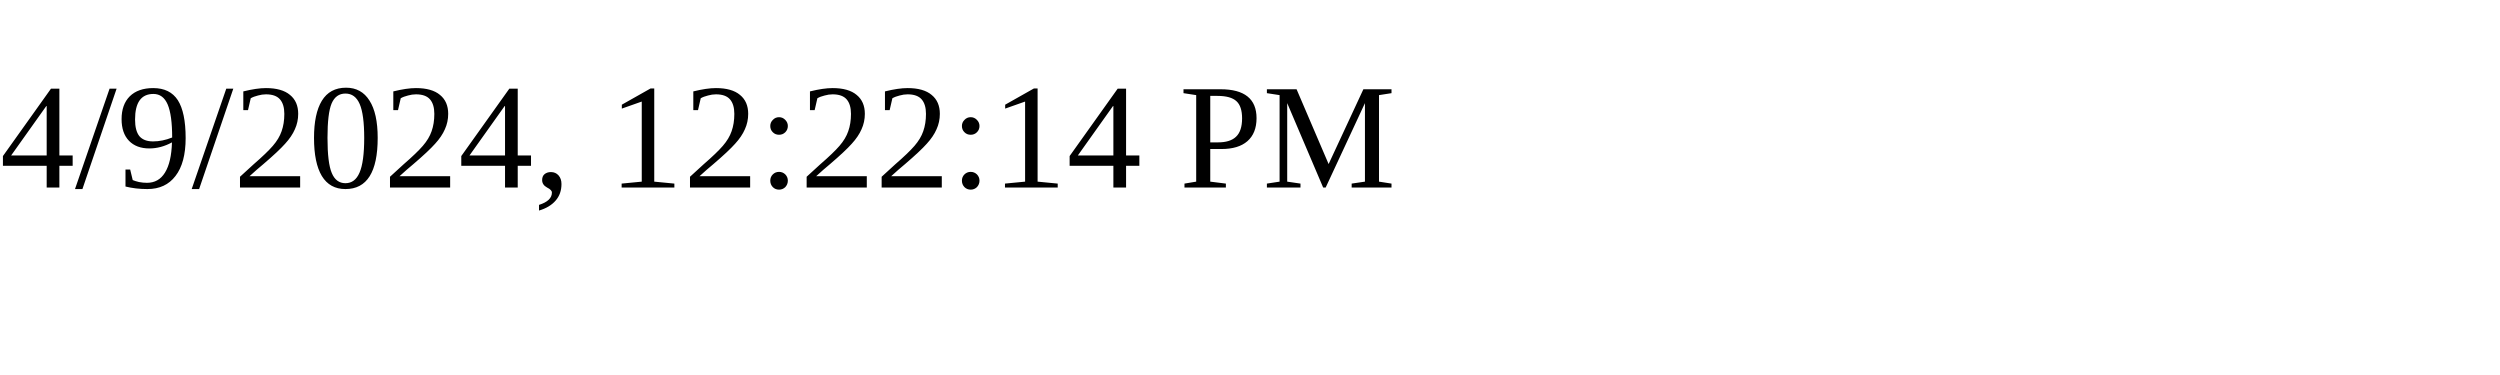
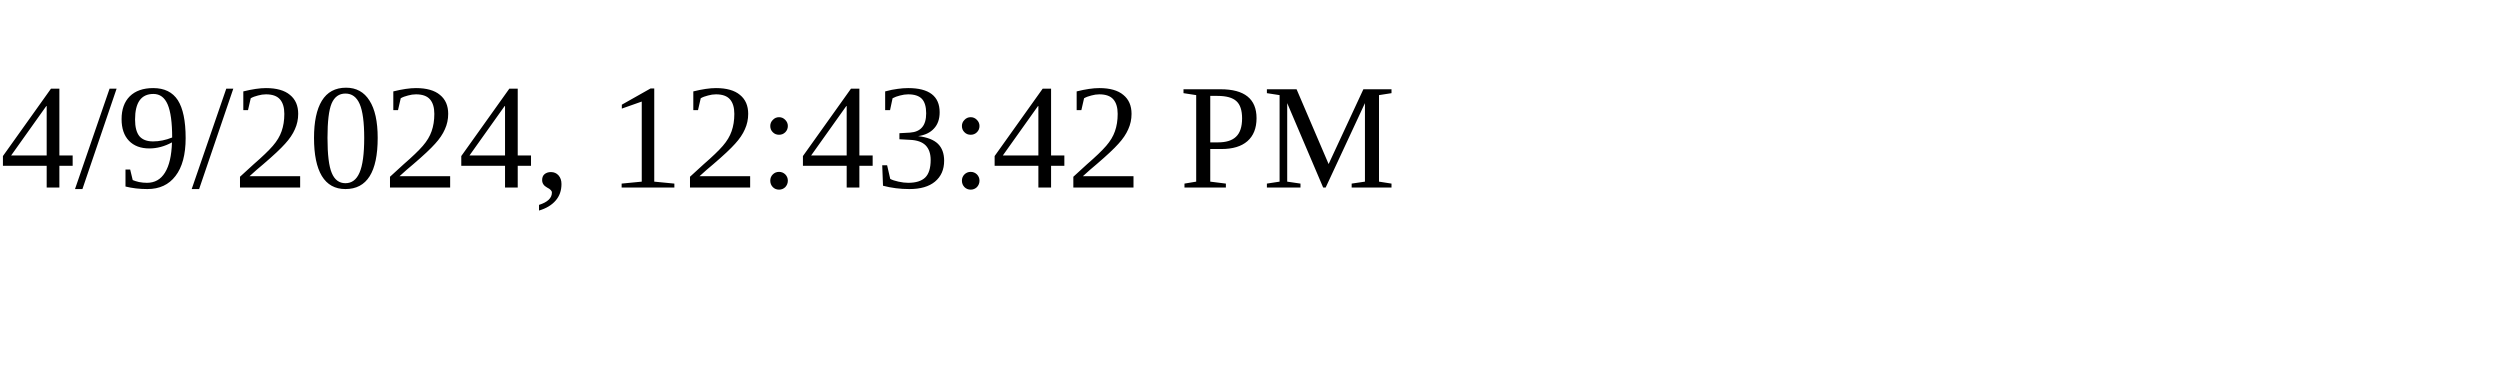
<svg xmlns="http://www.w3.org/2000/svg" height="30" width="200">
-   <text x="0" y="15">4/9/2024, 12:22:14 PM</text>
+   <text x="0" y="15">4/9/2024, 12:43:42 PM</text>
</svg>
